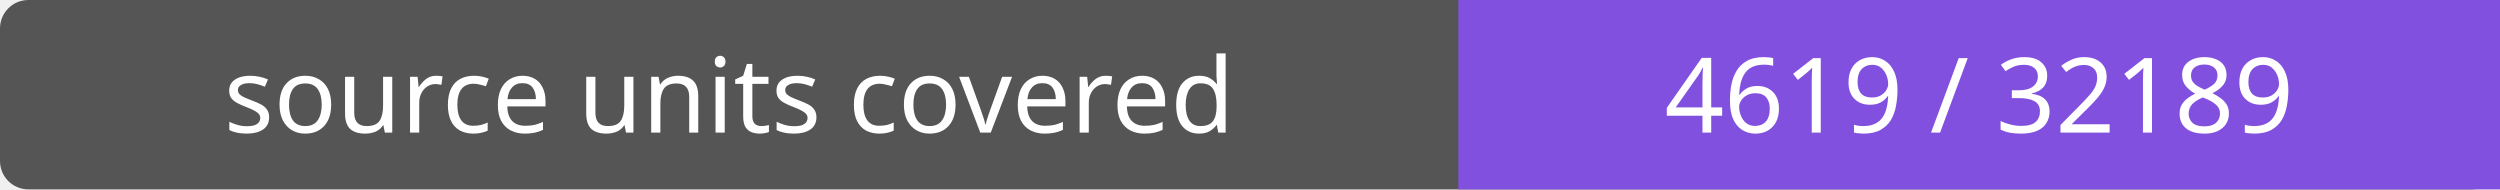
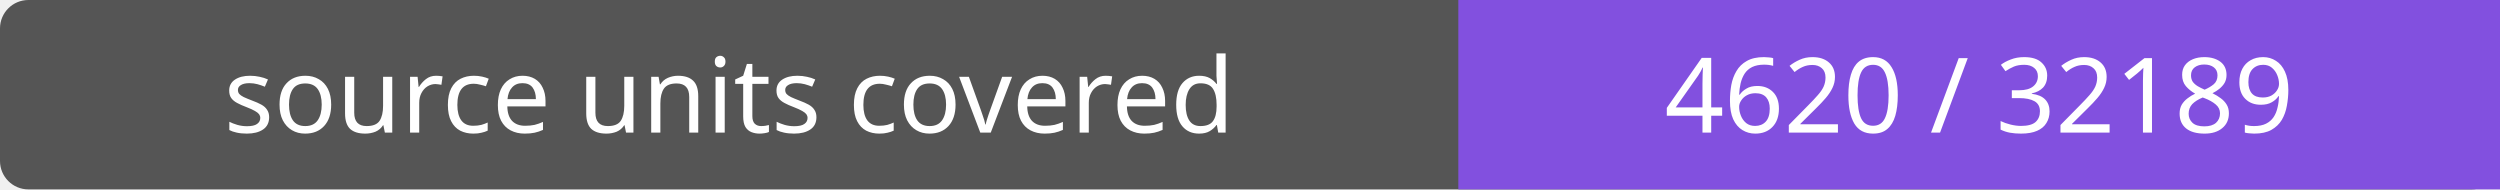
- <svg xmlns="http://www.w3.org/2000/svg" width="264" height="20" role="img" aria-label="source units covered: 4619 / 32189">
+ <svg xmlns="http://www.w3.org/2000/svg" width="264" height="20" role="img" aria-label="source units covered: 4620 / 32189">
  <rect width="264" height="20" rx="3" fill="#555" />
  <path fill="#8250df" d="M154 0h110v20H154z" />
  <g fill="#fff" text-anchor="middle" font-family="Verdana,sans-serif" font-size="11">
    <text x="77.0" y="14">source units covered</text>
-     <text x="209.0" y="14">4619 / 32189</text>
+     <text x="209.0" y="14">4620 / 32189</text>
  </g>
</svg>
